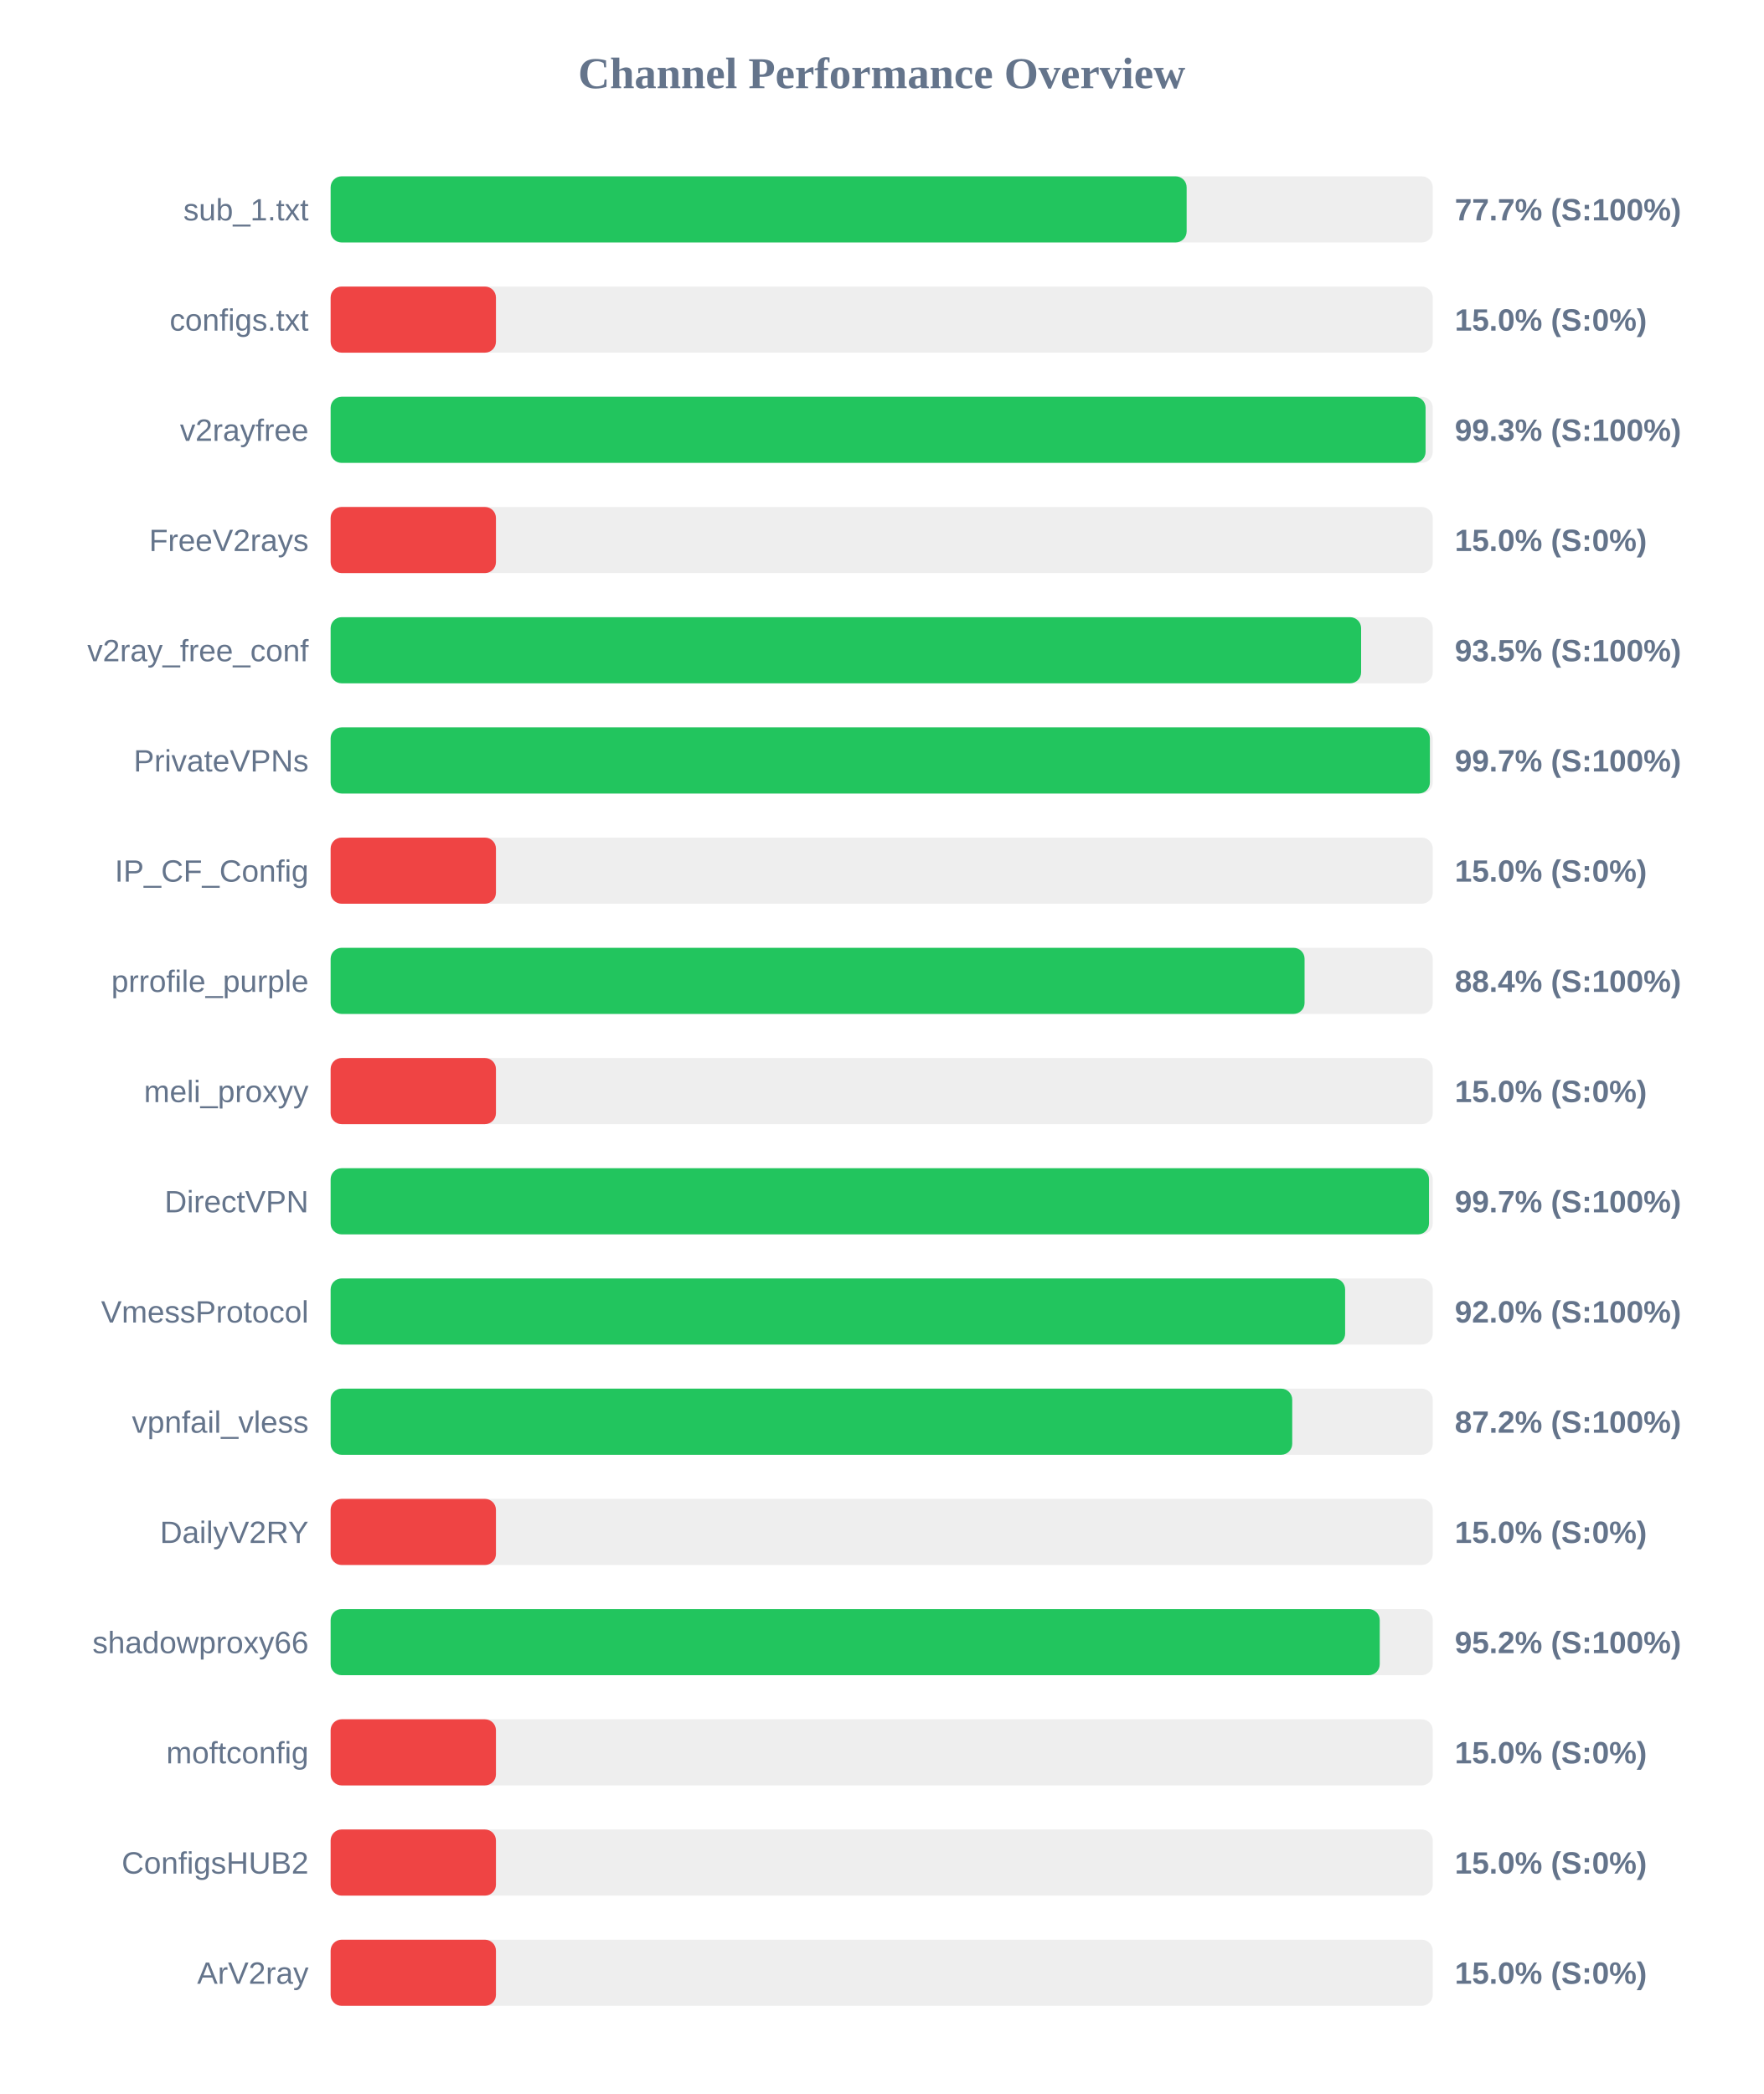
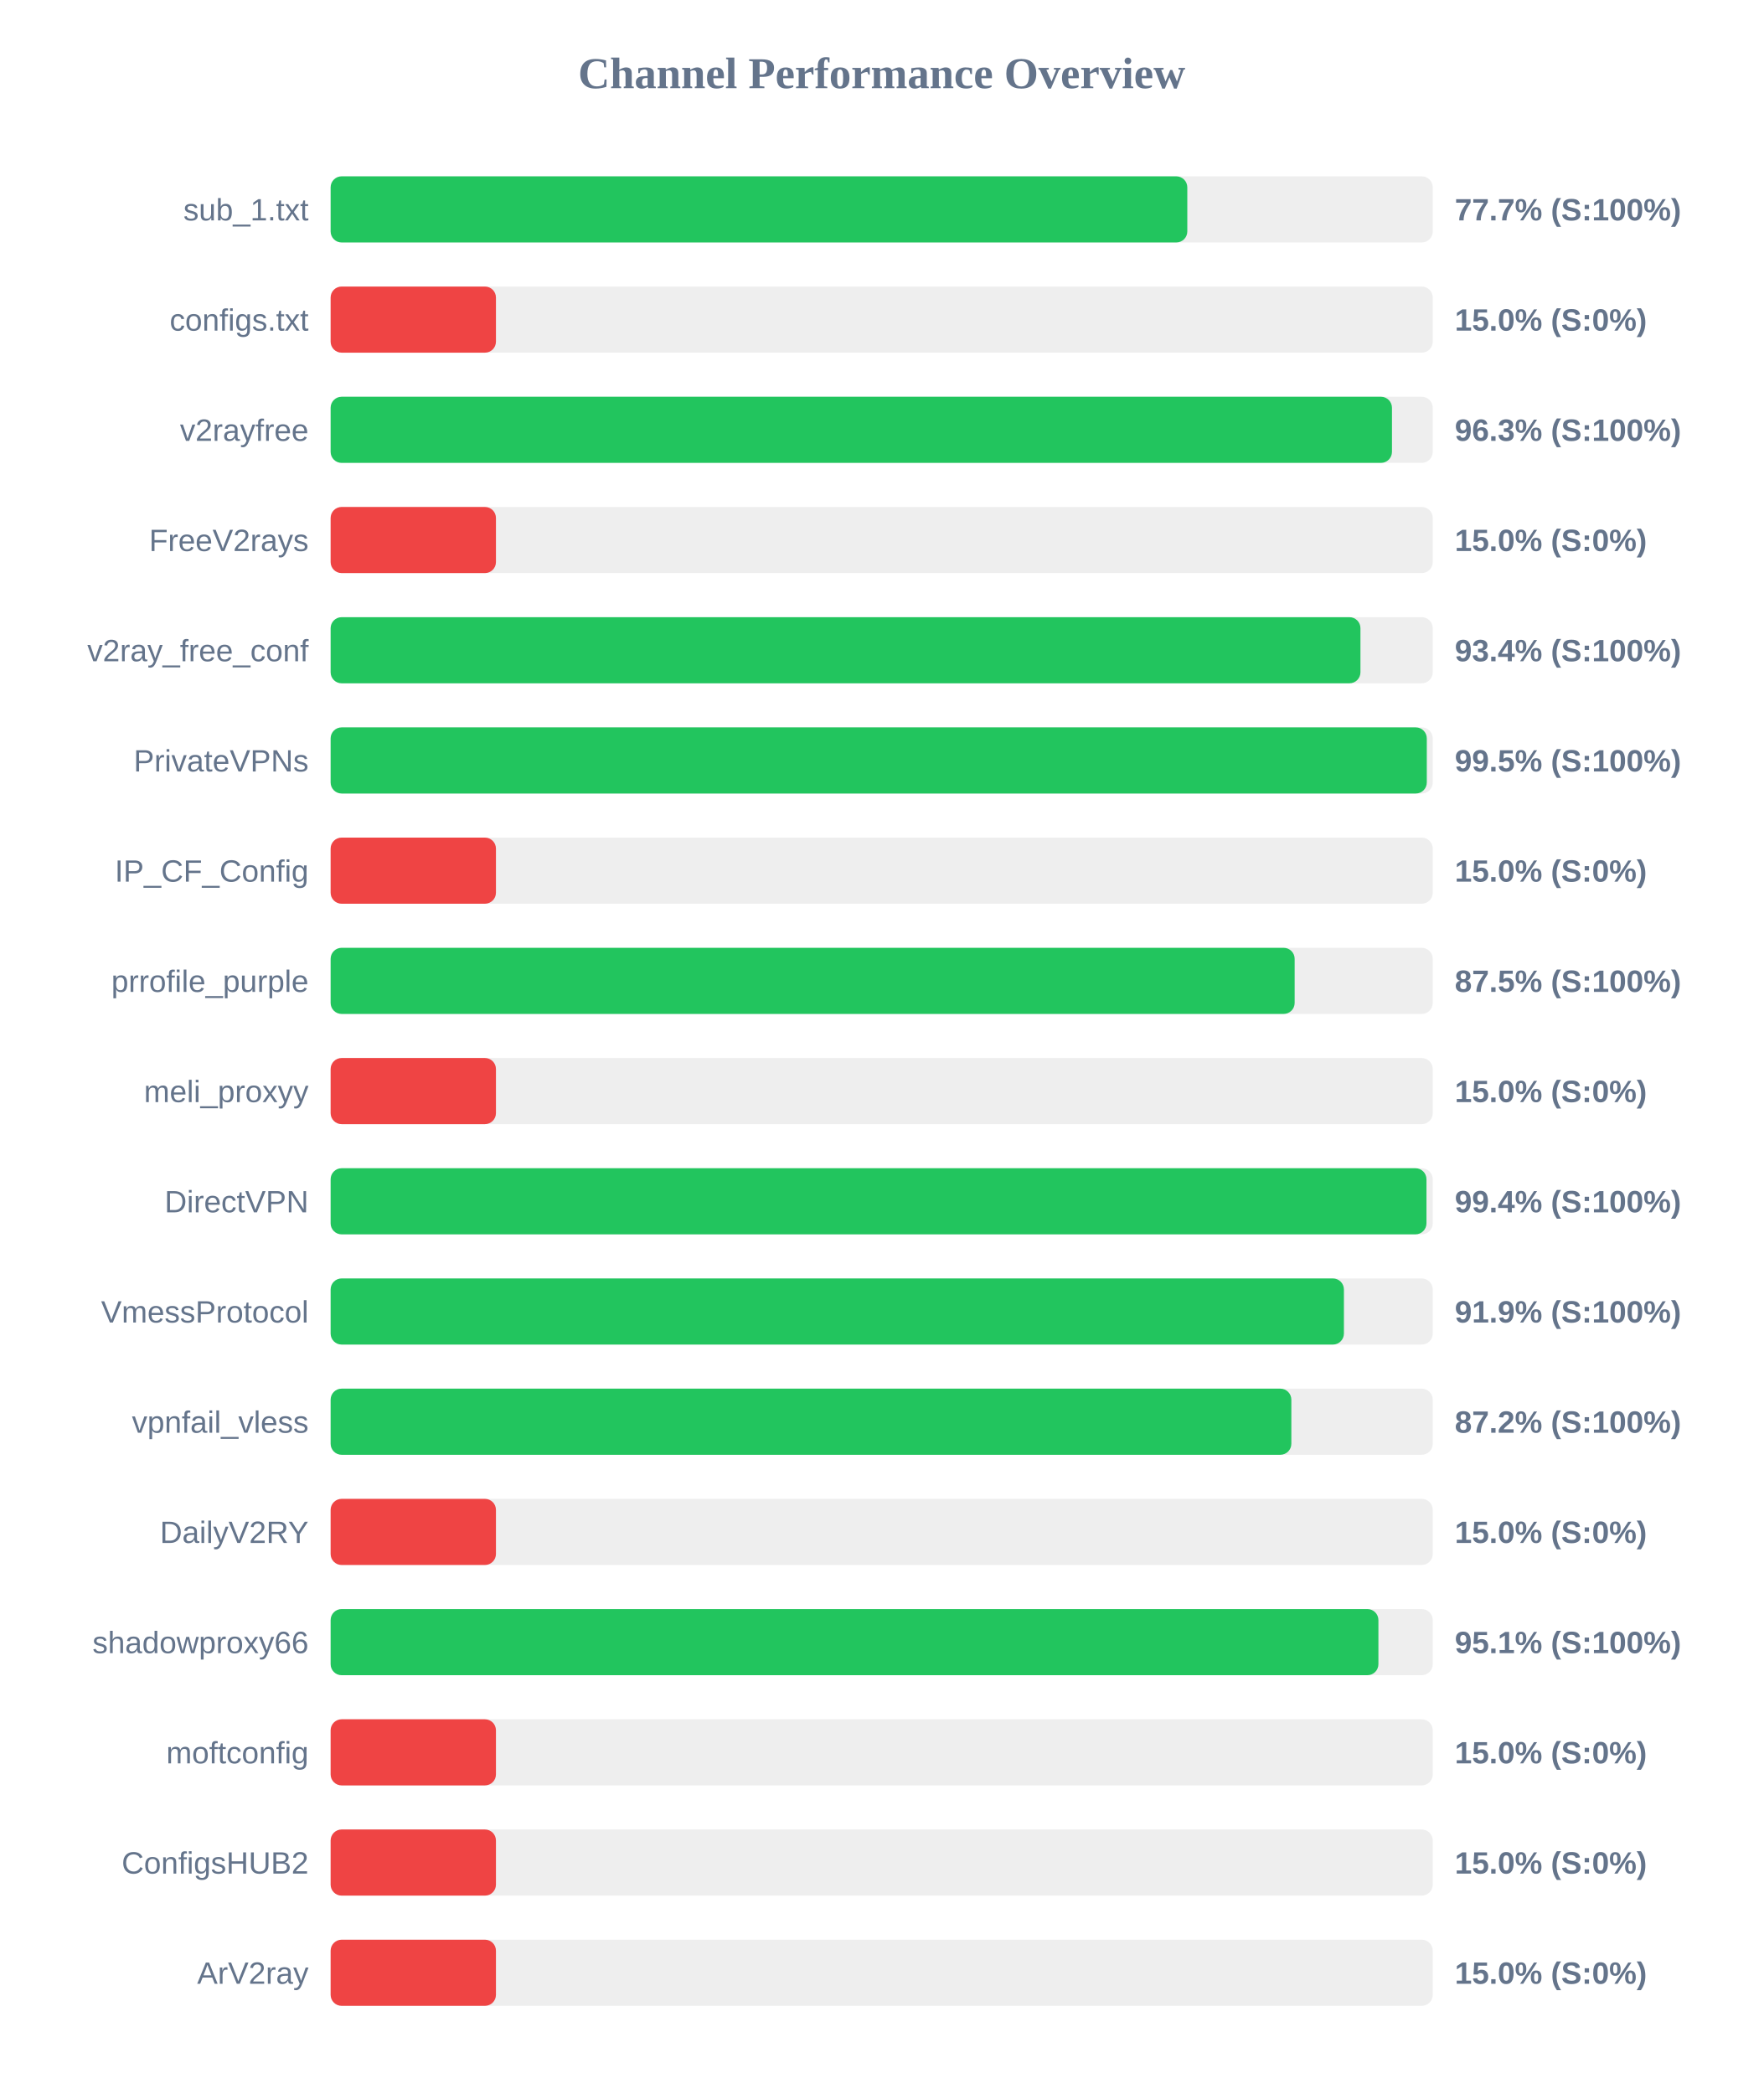
<svg xmlns="http://www.w3.org/2000/svg" width="800" height="950" version="1.1">
  <style>
        .row { font: 14px Arial; fill: #64748b; }
        .score { font: bold 14px Arial; fill: #64748b; }
    </style>
  <text x="400" y="40" text-anchor="middle" font-size="20px" font-weight="bold" fill="#64748b">Channel Performance Overview</text>
  <rect x="150" y="80" width="500" height="30" fill="#eee" rx="5" />
-   <rect x="150" y="80" width="388.35" height="30" fill="#22c55e" rx="5" />
+   <rect x="150" y="80" width="388.65" height="30" fill="#22c55e" rx="5" />
  <text x="140" y="100" text-anchor="end" class="row">sub_1.txt</text>
  <text x="660" y="100" text-anchor="start" class="score">77.7% (S:100%)</text>
  <rect x="150" y="130" width="500" height="30" fill="#eee" rx="5" />
  <rect x="150" y="130" width="75.0" height="30" fill="#ef4444" rx="5" />
  <text x="140" y="150" text-anchor="end" class="row">configs.txt</text>
  <text x="660" y="150" text-anchor="start" class="score">15.0% (S:0%)</text>
  <rect x="150" y="180" width="500" height="30" fill="#eee" rx="5" />
-   <rect x="150" y="180" width="496.75" height="30" fill="#22c55e" rx="5" />
+   <rect x="150" y="180" width="481.5" height="30" fill="#22c55e" rx="5" />
  <text x="140" y="200" text-anchor="end" class="row">v2rayfree</text>
-   <text x="660" y="200" text-anchor="start" class="score">99.3% (S:100%)</text>
+   <text x="660" y="200" text-anchor="start" class="score">96.3% (S:100%)</text>
  <rect x="150" y="230" width="500" height="30" fill="#eee" rx="5" />
  <rect x="150" y="230" width="75.0" height="30" fill="#ef4444" rx="5" />
  <text x="140" y="250" text-anchor="end" class="row">FreeV2rays</text>
  <text x="660" y="250" text-anchor="start" class="score">15.0% (S:0%)</text>
  <rect x="150" y="280" width="500" height="30" fill="#eee" rx="5" />
-   <rect x="150" y="280" width="467.5" height="30" fill="#22c55e" rx="5" />
+   <rect x="150" y="280" width="467.2" height="30" fill="#22c55e" rx="5" />
  <text x="140" y="300" text-anchor="end" class="row">v2ray_free_conf</text>
-   <text x="660" y="300" text-anchor="start" class="score">93.5% (S:100%)</text>
+   <text x="660" y="300" text-anchor="start" class="score">93.4% (S:100%)</text>
  <rect x="150" y="330" width="500" height="30" fill="#eee" rx="5" />
-   <rect x="150" y="330" width="498.7" height="30" fill="#22c55e" rx="5" />
+   <rect x="150" y="330" width="497.3" height="30" fill="#22c55e" rx="5" />
  <text x="140" y="350" text-anchor="end" class="row">PrivateVPNs</text>
-   <text x="660" y="350" text-anchor="start" class="score">99.7% (S:100%)</text>
+   <text x="660" y="350" text-anchor="start" class="score">99.5% (S:100%)</text>
  <rect x="150" y="380" width="500" height="30" fill="#eee" rx="5" />
  <rect x="150" y="380" width="75.0" height="30" fill="#ef4444" rx="5" />
  <text x="140" y="400" text-anchor="end" class="row">IP_CF_Config</text>
  <text x="660" y="400" text-anchor="start" class="score">15.0% (S:0%)</text>
  <rect x="150" y="430" width="500" height="30" fill="#eee" rx="5" />
-   <rect x="150" y="430" width="441.85" height="30" fill="#22c55e" rx="5" />
+   <rect x="150" y="430" width="437.35" height="30" fill="#22c55e" rx="5" />
  <text x="140" y="450" text-anchor="end" class="row">prrofile_purple</text>
-   <text x="660" y="450" text-anchor="start" class="score">88.4% (S:100%)</text>
+   <text x="660" y="450" text-anchor="start" class="score">87.5% (S:100%)</text>
  <rect x="150" y="480" width="500" height="30" fill="#eee" rx="5" />
  <rect x="150" y="480" width="75.0" height="30" fill="#ef4444" rx="5" />
  <text x="140" y="500" text-anchor="end" class="row">meli_proxyy</text>
  <text x="660" y="500" text-anchor="start" class="score">15.0% (S:0%)</text>
  <rect x="150" y="530" width="500" height="30" fill="#eee" rx="5" />
-   <rect x="150" y="530" width="498.3" height="30" fill="#22c55e" rx="5" />
+   <rect x="150" y="530" width="497.15" height="30" fill="#22c55e" rx="5" />
  <text x="140" y="550" text-anchor="end" class="row">DirectVPN</text>
-   <text x="660" y="550" text-anchor="start" class="score">99.7% (S:100%)</text>
+   <text x="660" y="550" text-anchor="start" class="score">99.4% (S:100%)</text>
  <rect x="150" y="580" width="500" height="30" fill="#eee" rx="5" />
-   <rect x="150" y="580" width="460.25" height="30" fill="#22c55e" rx="5" />
+   <rect x="150" y="580" width="459.7" height="30" fill="#22c55e" rx="5" />
  <text x="140" y="600" text-anchor="end" class="row">VmessProtocol</text>
-   <text x="660" y="600" text-anchor="start" class="score">92.0% (S:100%)</text>
+   <text x="660" y="600" text-anchor="start" class="score">91.9% (S:100%)</text>
  <rect x="150" y="630" width="500" height="30" fill="#eee" rx="5" />
-   <rect x="150" y="630" width="436.25" height="30" fill="#22c55e" rx="5" />
+   <rect x="150" y="630" width="435.85" height="30" fill="#22c55e" rx="5" />
  <text x="140" y="650" text-anchor="end" class="row">vpnfail_vless</text>
  <text x="660" y="650" text-anchor="start" class="score">87.2% (S:100%)</text>
  <rect x="150" y="680" width="500" height="30" fill="#eee" rx="5" />
  <rect x="150" y="680" width="75.0" height="30" fill="#ef4444" rx="5" />
  <text x="140" y="700" text-anchor="end" class="row">DailyV2RY</text>
  <text x="660" y="700" text-anchor="start" class="score">15.0% (S:0%)</text>
  <rect x="150" y="730" width="500" height="30" fill="#eee" rx="5" />
-   <rect x="150" y="730" width="475.95" height="30" fill="#22c55e" rx="5" />
+   <rect x="150" y="730" width="475.35" height="30" fill="#22c55e" rx="5" />
  <text x="140" y="750" text-anchor="end" class="row">shadowproxy66</text>
-   <text x="660" y="750" text-anchor="start" class="score">95.2% (S:100%)</text>
+   <text x="660" y="750" text-anchor="start" class="score">95.1% (S:100%)</text>
  <rect x="150" y="780" width="500" height="30" fill="#eee" rx="5" />
  <rect x="150" y="780" width="75.0" height="30" fill="#ef4444" rx="5" />
  <text x="140" y="800" text-anchor="end" class="row">moftconfig</text>
  <text x="660" y="800" text-anchor="start" class="score">15.0% (S:0%)</text>
  <rect x="150" y="830" width="500" height="30" fill="#eee" rx="5" />
  <rect x="150" y="830" width="75.0" height="30" fill="#ef4444" rx="5" />
  <text x="140" y="850" text-anchor="end" class="row">ConfigsHUB2</text>
  <text x="660" y="850" text-anchor="start" class="score">15.0% (S:0%)</text>
  <rect x="150" y="880" width="500" height="30" fill="#eee" rx="5" />
  <rect x="150" y="880" width="75.0" height="30" fill="#ef4444" rx="5" />
  <text x="140" y="900" text-anchor="end" class="row">ArV2ray</text>
  <text x="660" y="900" text-anchor="start" class="score">15.0% (S:0%)</text>
</svg>
